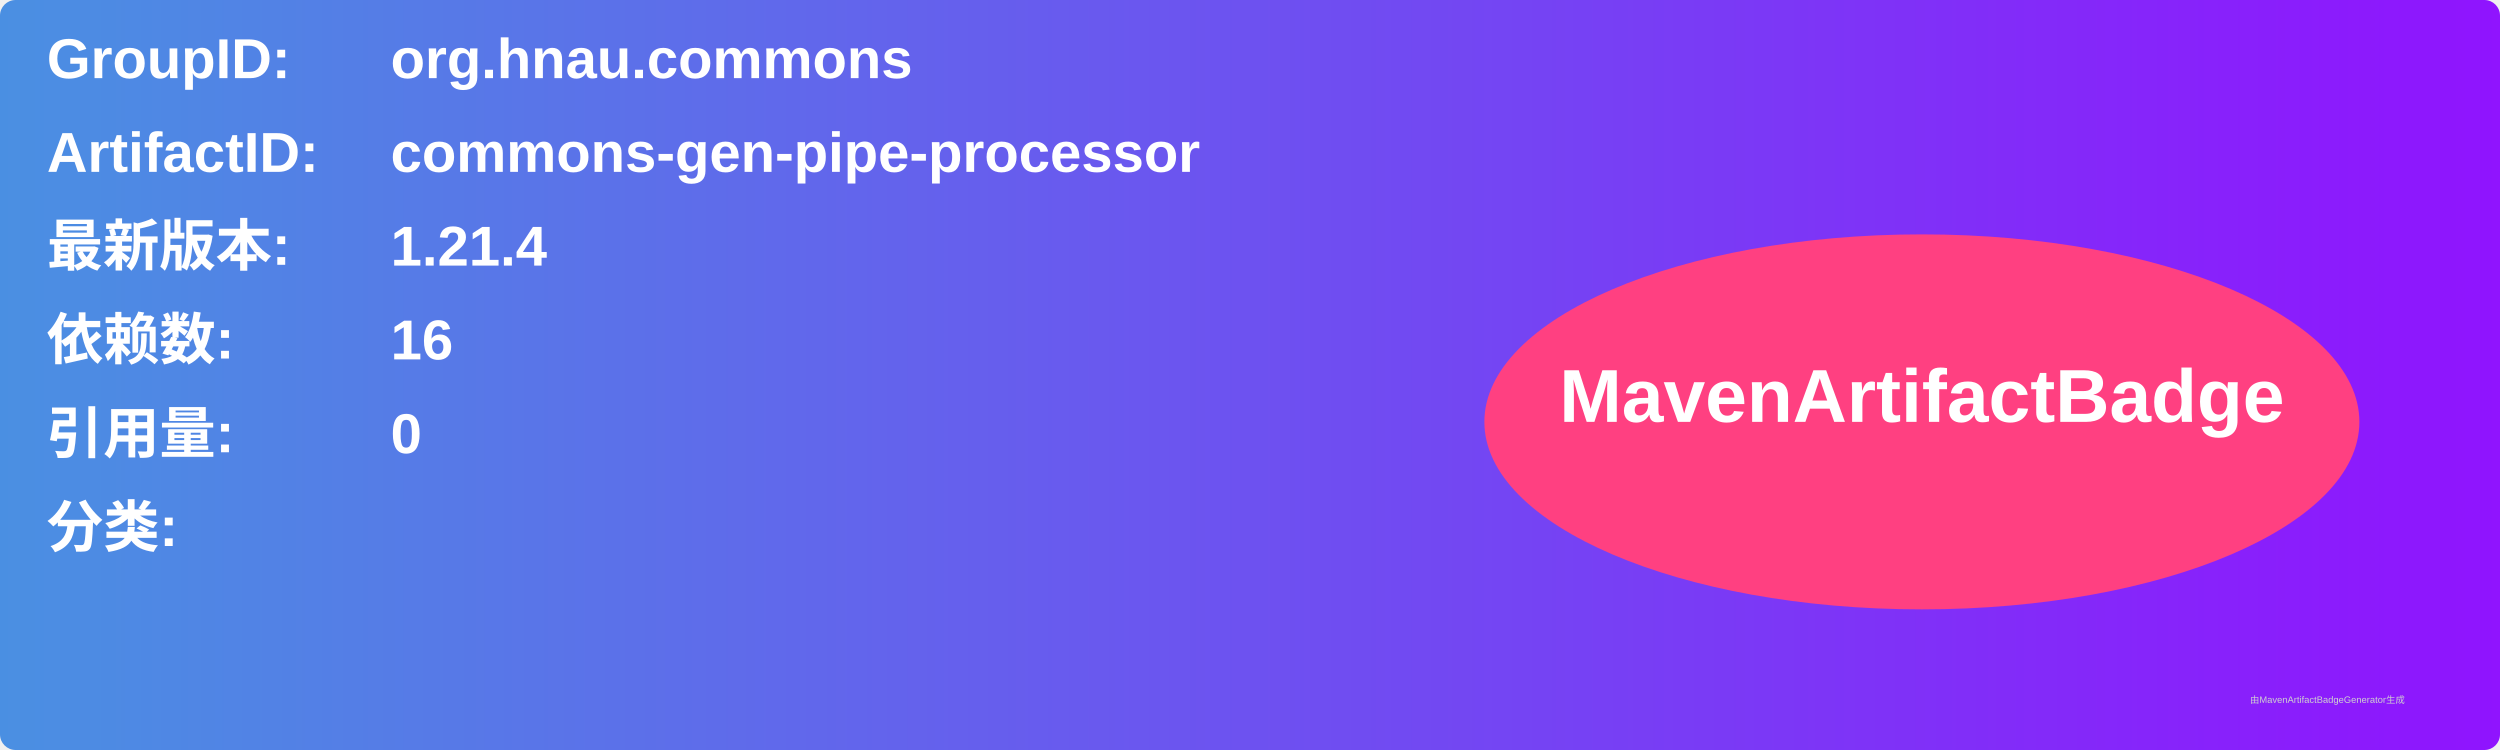
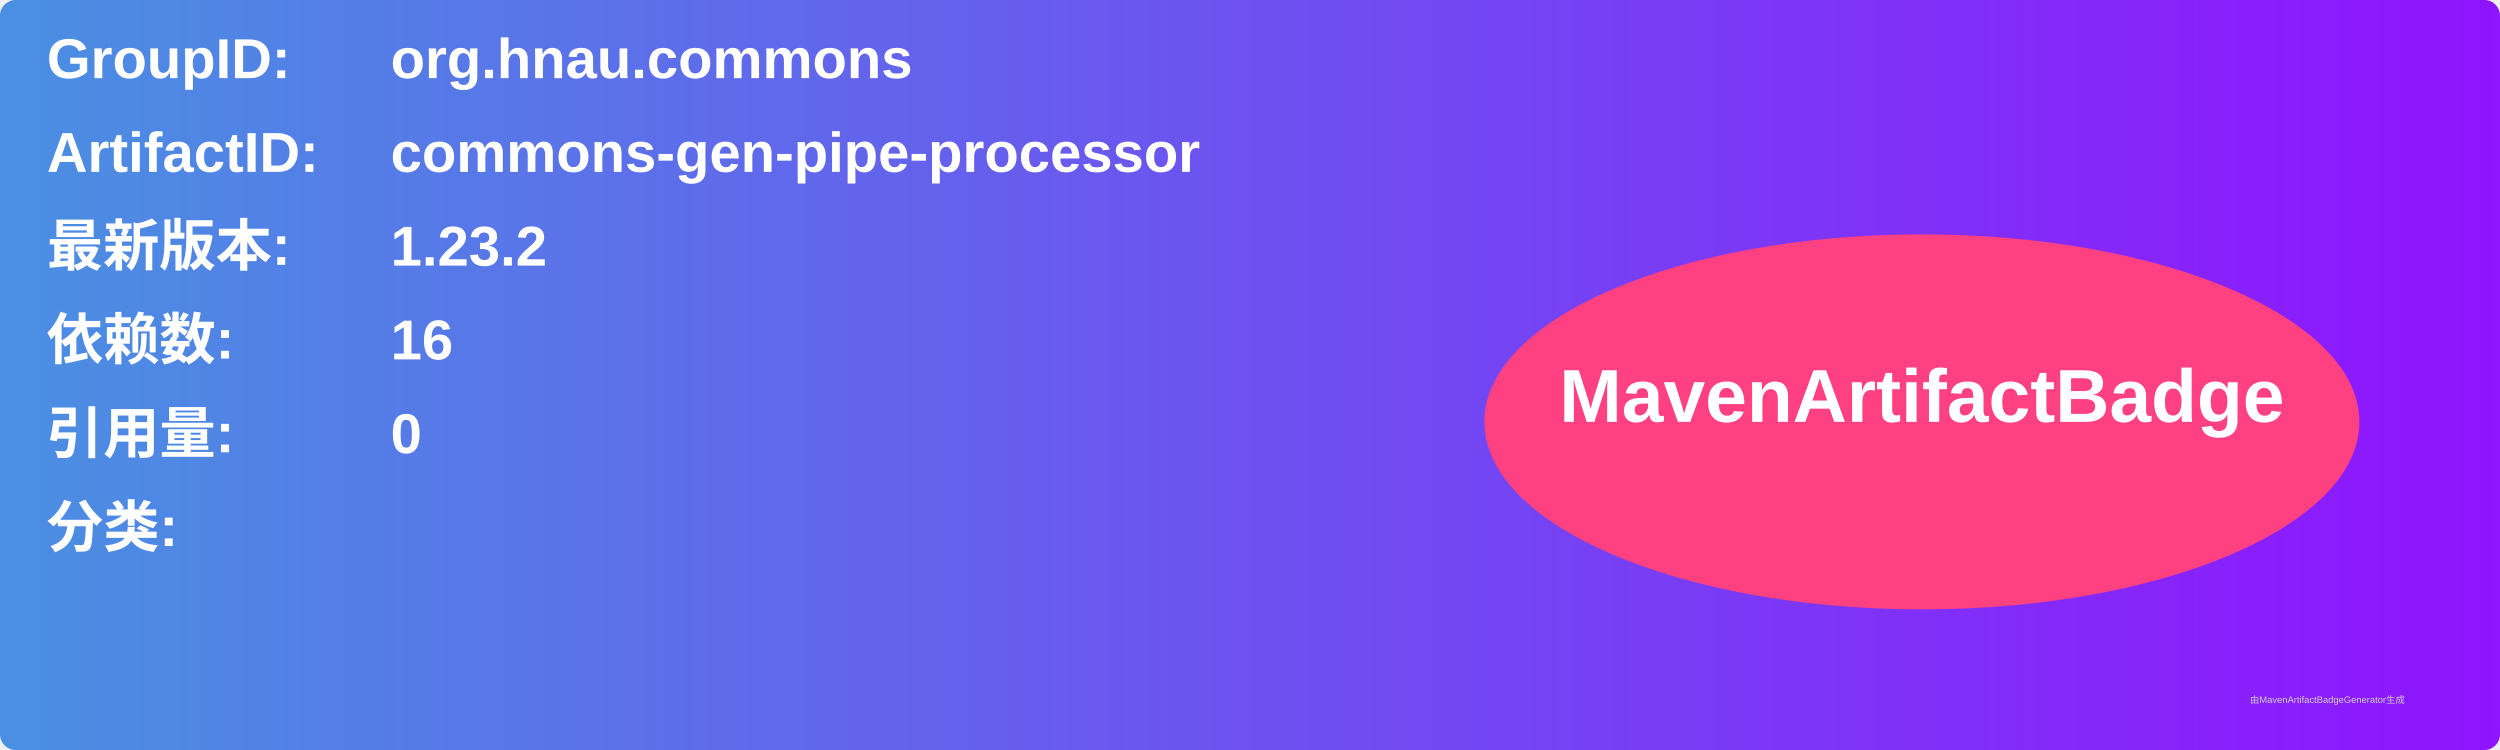
<svg xmlns="http://www.w3.org/2000/svg" width="800" height="240" viewBox="0 0 800 240">
  <linearGradient id="grad" x1="0%" y1="0%" x2="100%" y2="0%">
    <stop offset="0%" stop-color="#4a90e2" />
    <stop offset="100%" stop-color="#9013fe" />
  </linearGradient>
  <rect width="100%" height="100%" rx="5" ry="5" fill="url(#grad)" />
  <g transform="translate(15, 15)">
    <text x="0" y="10" font-family="Arial" font-size="18" fill="white" font-weight="bold" width="260">GroupID:</text>
    <text x="110" y="10" font-family="Arial" font-size="18" fill="white" font-weight="bold" width="460">org.hnau.commons</text>
    <text x="0" y="40" font-family="Arial" font-size="18" fill="white" font-weight="bold" width="260">ArtifactID:</text>
    <text x="110" y="40" font-family="Arial" font-size="18" fill="white" font-weight="bold" width="460">commons-gen-pipe-processor</text>
    <text x="0" y="70" font-family="Arial" font-size="18" fill="white" font-weight="bold">最新版本:</text>
    <text x="110" y="70" font-family="Arial" font-size="18" fill="white" font-weight="bold">
-       <tspan font-weight="bold">1.21.4</tspan>
+       <tspan font-weight="bold">1.23.2</tspan>
    </text>
    <text x="0" y="100" font-family="Arial" font-size="18" fill="white" font-weight="bold">依赖数: </text>
    <text x="110" y="100" font-family="Arial" font-size="18" fill="white">
      <tspan font-weight="bold">16</tspan>
    </text>
    <text x="0" y="130" font-family="Arial" font-size="18" fill="white" font-weight="bold">引用量: </text>
    <text x="110" y="130" font-family="Arial" font-size="18" fill="white">
      <tspan font-weight="bold">0</tspan>
    </text>
    <text x="0" y="160" font-family="Arial" font-size="18" fill="white" font-weight="bold">分类:</text>
    <text x="10" y="190" font-family="Arial" font-size="10" fill="white">
      <tspan font-weight="bold" />
    </text>
    <ellipse cx="600" cy="120" rx="140" ry="60" fill="#ff4081" />
    <text x="600" y="120" text-anchor="middle" font-family="Arial" font-size="24" fill="white" font-weight="bold">MavenArtifactBadge</text>
  </g>
  <text x="720" y="225" font-family="Arial" font-size="3" fill="#d0d0d0">由MavenArtifactBadgeGenerator生成</text>
</svg>
